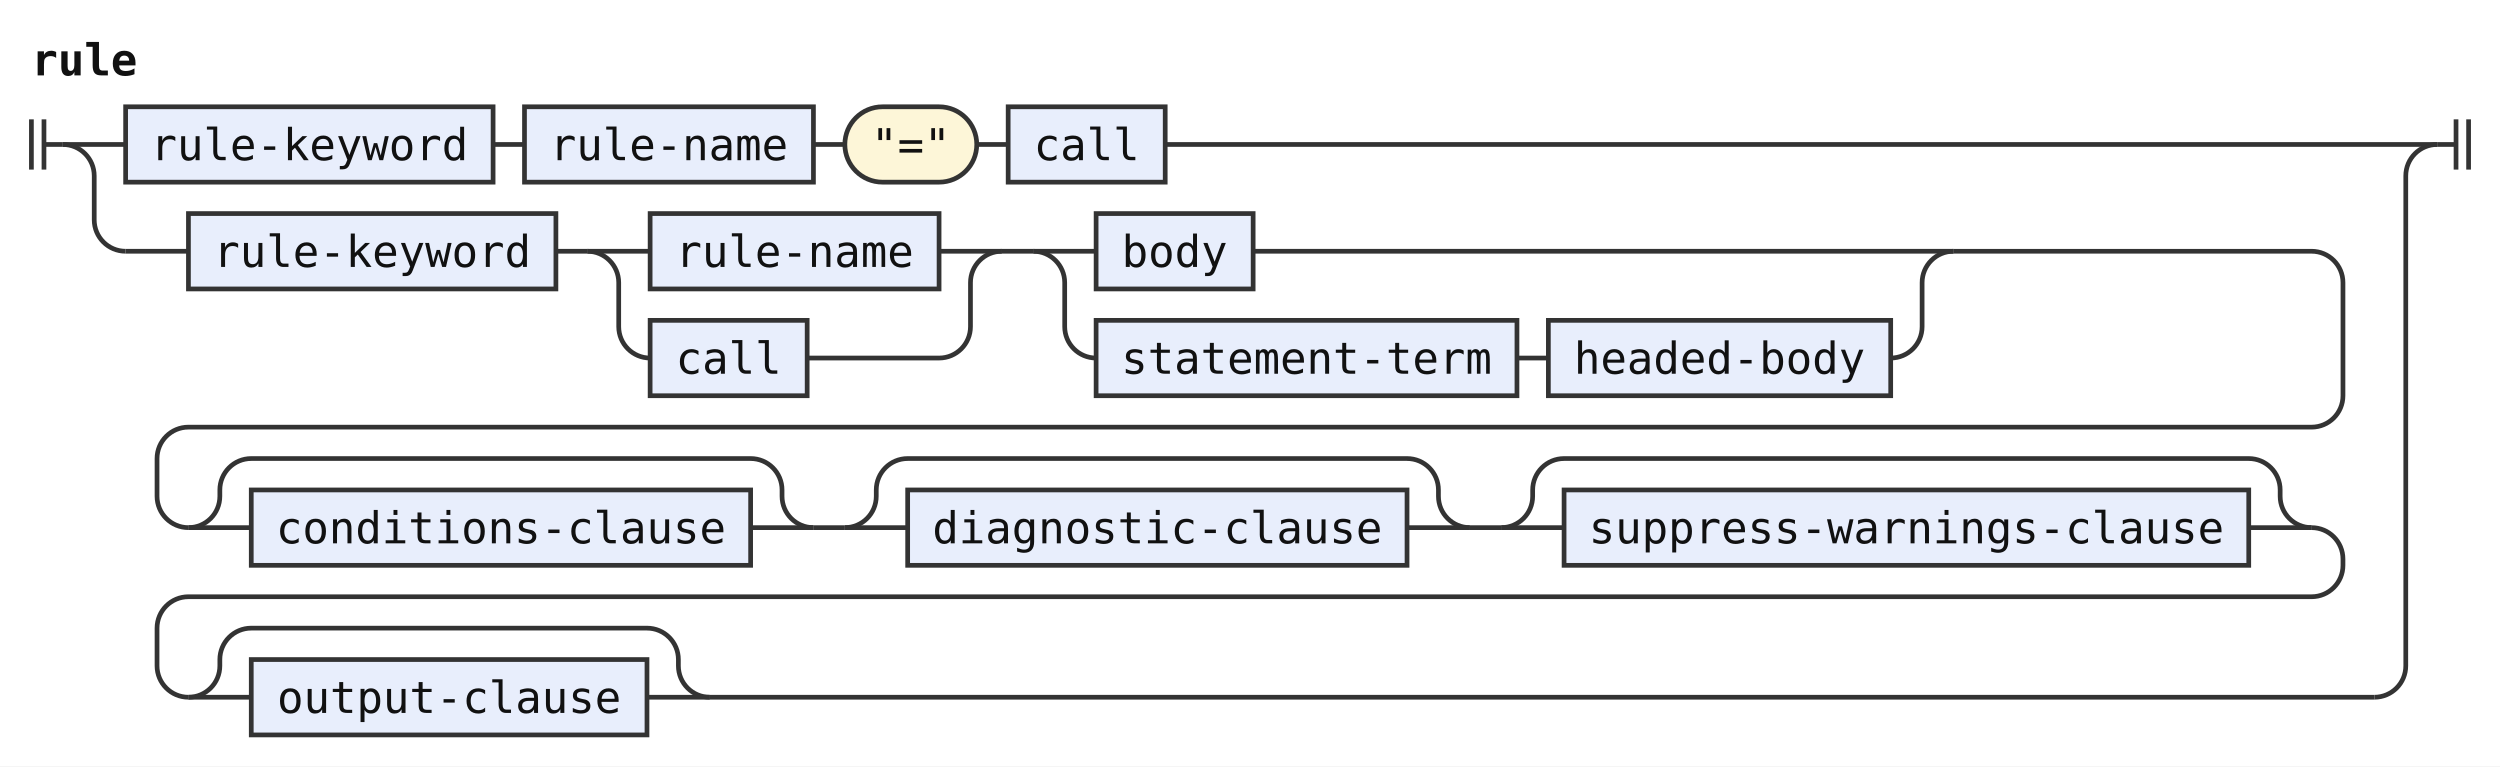
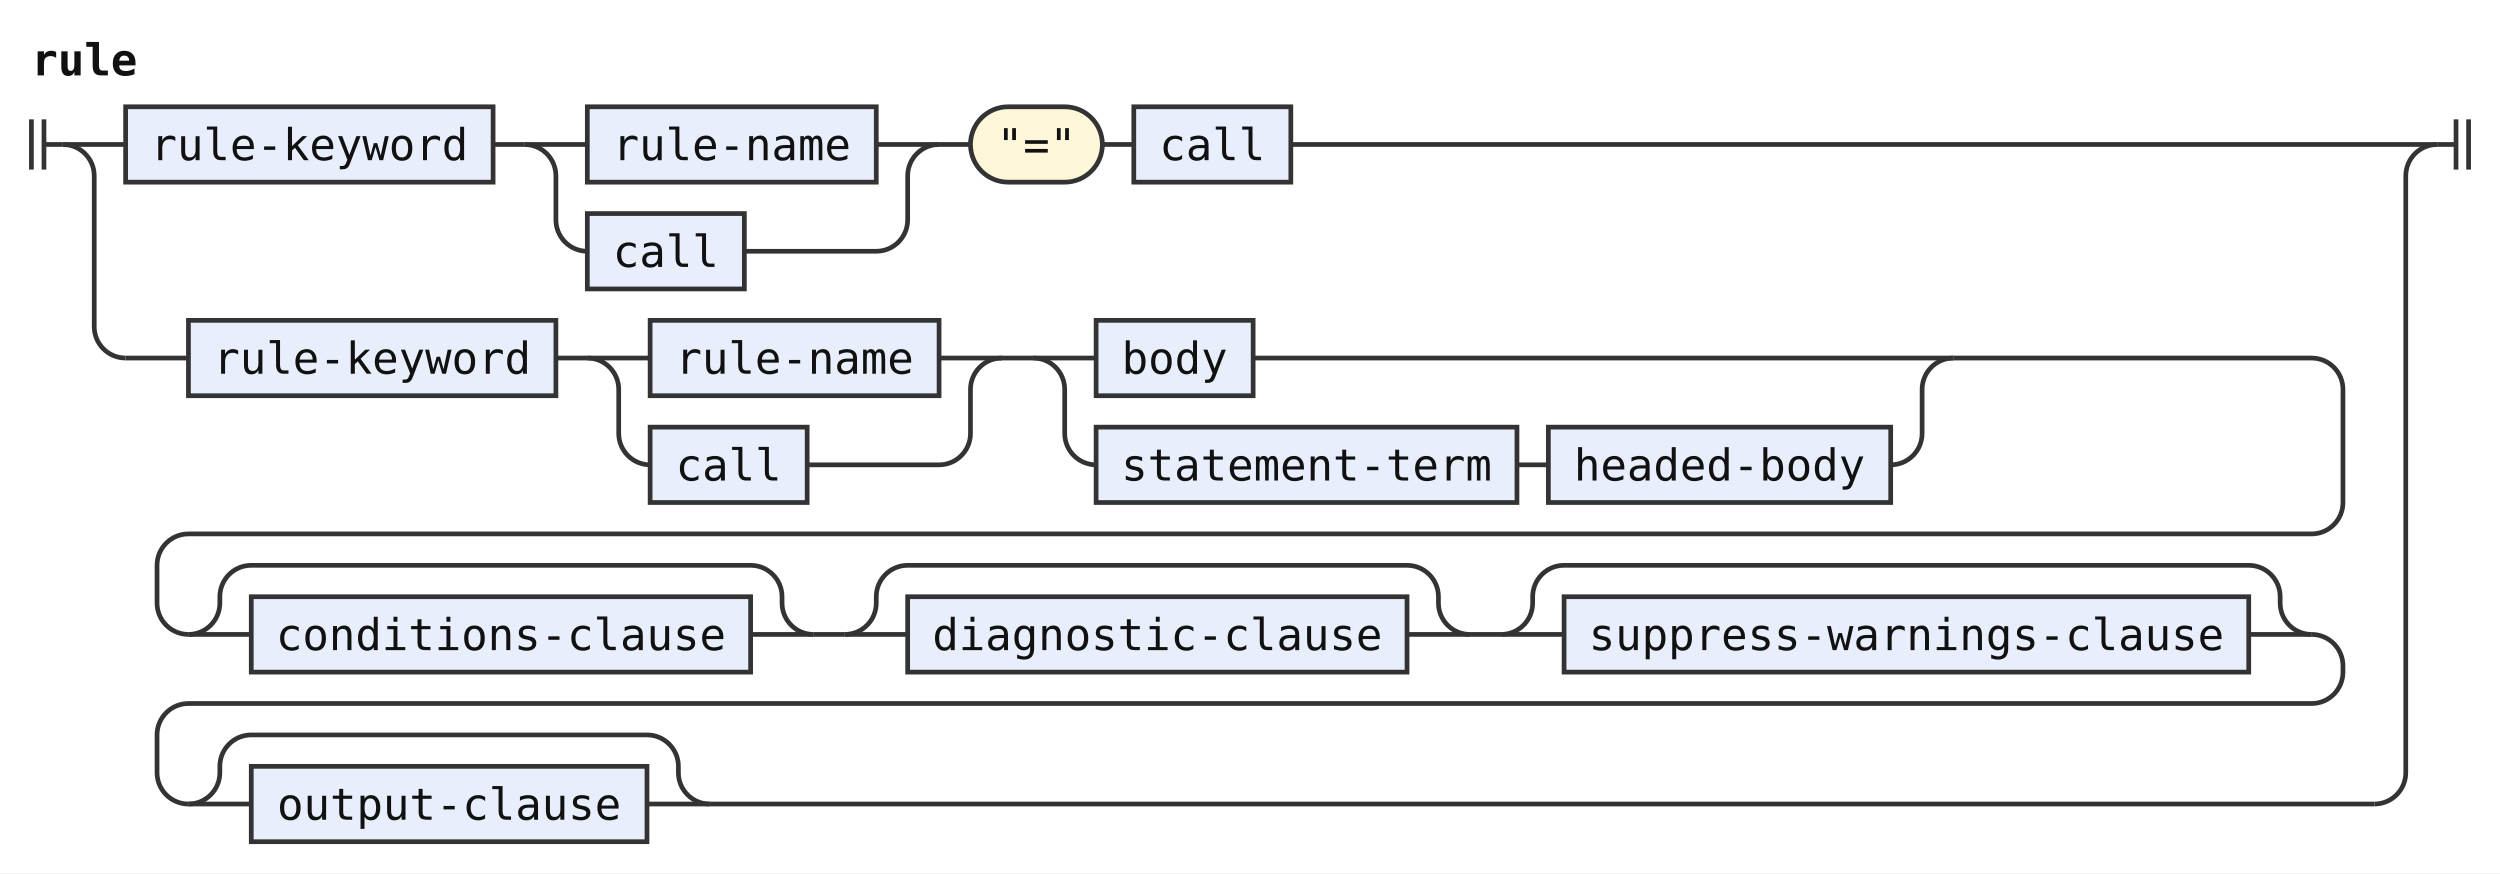
- <svg xmlns="http://www.w3.org/2000/svg" width="796" height="244" viewBox="0 0 796 244" role="img" aria-label="Railroad diagram of the rule rule">
+ <svg xmlns="http://www.w3.org/2000/svg" width="796" height="278" viewBox="0 0 796 278" role="img" aria-label="Railroad diagram of the rule rule">
  <style>path{fill:none;stroke:#333;stroke-width:1.5}.rule rect{fill:#e8eefc;stroke:#333;stroke-width:1.5}.terminal rect{fill:#fdf6d8;stroke:#333;stroke-width:1.5}text{font-family:ui-monospace,SFMono-Regular,Menlo,Consolas,"DejaVu Sans Mono","Liberation Mono",monospace;font-size:14px;fill:#111;text-anchor:middle}text.label{font-size:12px;font-style:italic;fill:#555;text-anchor:start}text.title{font-weight:bold;text-anchor:start}</style>
  <rect width="100%" height="100%" fill="#fff" />
  <text class="title" x="10" y="24" textLength="33.6" lengthAdjust="spacingAndGlyphs">rule</text>
  <path d="M10 38v16m4 -16v16M14 46h6" />
  <path d="M20 46h20" />
  <g class="rule">
    <rect x="40" y="34" width="117" height="24" rx="0" />
    <text x="98.5" y="51" textLength="100.8" lengthAdjust="spacingAndGlyphs">rule-keyword</text>
  </g>
  <path d="M157 46h10" />
+   <path d="M167 46h20" />
  <g class="rule">
-     <rect x="167" y="34" width="92" height="24" rx="0" />
-     <text x="213" y="51" textLength="75.6" lengthAdjust="spacingAndGlyphs">rule-name</text>
+     <rect x="187" y="34" width="92" height="24" rx="0" />
+     <text x="233" y="51" textLength="75.6" lengthAdjust="spacingAndGlyphs">rule-name</text>
  </g>
-   <path d="M259 46h10" />
+   <path d="M279 46H299" />
+   <path d="M167 46a10 10 0 0 1 10 10V70a10 10 0 0 0 10 10" />
+   <g class="rule">
+     <rect x="187" y="68" width="50" height="24" rx="0" />
+     <text x="212" y="85" textLength="33.6" lengthAdjust="spacingAndGlyphs">call</text>
+   </g>
+   <path d="M237 80H279a10 10 0 0 0 10 -10V56a10 10 0 0 1 10 -10" />
+   <path d="M299 46h10" />
  <g class="terminal">
-     <rect x="269" y="34" width="42" height="24" rx="12" />
-     <text x="290" y="51" textLength="25.2" lengthAdjust="spacingAndGlyphs">"="</text>
+     <rect x="309" y="34" width="42" height="24" rx="12" />
+     <text x="330" y="51" textLength="25.2" lengthAdjust="spacingAndGlyphs">"="</text>
  </g>
-   <path d="M311 46h10" />
+   <path d="M351 46h10" />
  <g class="rule">
-     <rect x="321" y="34" width="50" height="24" rx="0" />
-     <text x="346" y="51" textLength="33.6" lengthAdjust="spacingAndGlyphs">call</text>
+     <rect x="361" y="34" width="50" height="24" rx="0" />
+     <text x="386" y="51" textLength="33.6" lengthAdjust="spacingAndGlyphs">call</text>
  </g>
-   <path d="M371 46H776" />
-   <path d="M20 46a10 10 0 0 1 10 10V70a10 10 0 0 0 10 10" />
-   <path d="M40 80h20" />
+   <path d="M411 46H776" />
+   <path d="M20 46a10 10 0 0 1 10 10V104a10 10 0 0 0 10 10" />
+   <path d="M40 114h20" />
  <g class="rule">
-     <rect x="60" y="68" width="117" height="24" rx="0" />
-     <text x="118.5" y="85" textLength="100.8" lengthAdjust="spacingAndGlyphs">rule-keyword</text>
+     <rect x="60" y="102" width="117" height="24" rx="0" />
+     <text x="118.5" y="119" textLength="100.8" lengthAdjust="spacingAndGlyphs">rule-keyword</text>
  </g>
-   <path d="M177 80h10" />
-   <path d="M187 80h20" />
+   <path d="M177 114h10" />
+   <path d="M187 114h20" />
  <g class="rule">
-     <rect x="207" y="68" width="92" height="24" rx="0" />
-     <text x="253" y="85" textLength="75.6" lengthAdjust="spacingAndGlyphs">rule-name</text>
+     <rect x="207" y="102" width="92" height="24" rx="0" />
+     <text x="253" y="119" textLength="75.6" lengthAdjust="spacingAndGlyphs">rule-name</text>
  </g>
-   <path d="M299 80H319" />
-   <path d="M187 80a10 10 0 0 1 10 10V104a10 10 0 0 0 10 10" />
+   <path d="M299 114H319" />
+   <path d="M187 114a10 10 0 0 1 10 10V138a10 10 0 0 0 10 10" />
  <g class="rule">
-     <rect x="207" y="102" width="50" height="24" rx="0" />
-     <text x="232" y="119" textLength="33.6" lengthAdjust="spacingAndGlyphs">call</text>
+     <rect x="207" y="136" width="50" height="24" rx="0" />
+     <text x="232" y="153" textLength="33.6" lengthAdjust="spacingAndGlyphs">call</text>
  </g>
-   <path d="M257 114H299a10 10 0 0 0 10 -10V90a10 10 0 0 1 10 -10" />
-   <path d="M319 80h10" />
-   <path d="M329 80h20" />
+   <path d="M257 148H299a10 10 0 0 0 10 -10V124a10 10 0 0 1 10 -10" />
+   <path d="M319 114h10" />
+   <path d="M329 114h20" />
  <g class="rule">
-     <rect x="349" y="68" width="50" height="24" rx="0" />
-     <text x="374" y="85" textLength="33.6" lengthAdjust="spacingAndGlyphs">body</text>
+     <rect x="349" y="102" width="50" height="24" rx="0" />
+     <text x="374" y="119" textLength="33.6" lengthAdjust="spacingAndGlyphs">body</text>
  </g>
-   <path d="M399 80H622" />
-   <path d="M329 80a10 10 0 0 1 10 10V104a10 10 0 0 0 10 10" />
+   <path d="M399 114H622" />
+   <path d="M329 114a10 10 0 0 1 10 10V138a10 10 0 0 0 10 10" />
  <g class="rule">
-     <rect x="349" y="102" width="134" height="24" rx="0" />
-     <text x="416" y="119" textLength="117.6" lengthAdjust="spacingAndGlyphs">statement-term</text>
+     <rect x="349" y="136" width="134" height="24" rx="0" />
+     <text x="416" y="153" textLength="117.6" lengthAdjust="spacingAndGlyphs">statement-term</text>
  </g>
-   <path d="M483 114h10" />
+   <path d="M483 148h10" />
  <g class="rule">
-     <rect x="493" y="102" width="109" height="24" rx="0" />
-     <text x="547.5" y="119" textLength="92.4" lengthAdjust="spacingAndGlyphs">headed-body</text>
+     <rect x="493" y="136" width="109" height="24" rx="0" />
+     <text x="547.5" y="153" textLength="92.4" lengthAdjust="spacingAndGlyphs">headed-body</text>
  </g>
-   <path d="M602 114H602a10 10 0 0 0 10 -10V90a10 10 0 0 1 10 -10" />
-   <path d="M622 80H736a10 10 0 0 1 10 10V126a10 10 0 0 1 -10 10H60a10 10 0 0 0 -10 10V158a10 10 0 0 0 10 10" />
-   <path d="M60 168h20" />
+   <path d="M602 148H602a10 10 0 0 0 10 -10V124a10 10 0 0 1 10 -10" />
+   <path d="M622 114H736a10 10 0 0 1 10 10V160a10 10 0 0 1 -10 10H60a10 10 0 0 0 -10 10V192a10 10 0 0 0 10 10" />
+   <path d="M60 202h20" />
  <g class="rule">
-     <rect x="80" y="156" width="159" height="24" rx="0" />
-     <text x="159.5" y="173" textLength="142.8" lengthAdjust="spacingAndGlyphs">conditions-clause</text>
+     <rect x="80" y="190" width="159" height="24" rx="0" />
+     <text x="159.5" y="207" textLength="142.8" lengthAdjust="spacingAndGlyphs">conditions-clause</text>
  </g>
-   <path d="M239 168H259" />
-   <path d="M60 168a10 10 0 0 0 10 -10V156a10 10 0 0 1 10 -10H239a10 10 0 0 1 10 10V158a10 10 0 0 0 10 10" />
-   <path d="M259 168h10" />
-   <path d="M269 168h20" />
+   <path d="M239 202H259" />
+   <path d="M60 202a10 10 0 0 0 10 -10V190a10 10 0 0 1 10 -10H239a10 10 0 0 1 10 10V192a10 10 0 0 0 10 10" />
+   <path d="M259 202h10" />
+   <path d="M269 202h20" />
  <g class="rule">
-     <rect x="289" y="156" width="159" height="24" rx="0" />
-     <text x="368.5" y="173" textLength="142.8" lengthAdjust="spacingAndGlyphs">diagnostic-clause</text>
+     <rect x="289" y="190" width="159" height="24" rx="0" />
+     <text x="368.5" y="207" textLength="142.8" lengthAdjust="spacingAndGlyphs">diagnostic-clause</text>
  </g>
-   <path d="M448 168H468" />
-   <path d="M269 168a10 10 0 0 0 10 -10V156a10 10 0 0 1 10 -10H448a10 10 0 0 1 10 10V158a10 10 0 0 0 10 10" />
-   <path d="M468 168h10" />
-   <path d="M478 168h20" />
+   <path d="M448 202H468" />
+   <path d="M269 202a10 10 0 0 0 10 -10V190a10 10 0 0 1 10 -10H448a10 10 0 0 1 10 10V192a10 10 0 0 0 10 10" />
+   <path d="M468 202h10" />
+   <path d="M478 202h20" />
  <g class="rule">
-     <rect x="498" y="156" width="218" height="24" rx="0" />
-     <text x="607" y="173" textLength="201.6" lengthAdjust="spacingAndGlyphs">suppress-warnings-clause</text>
+     <rect x="498" y="190" width="218" height="24" rx="0" />
+     <text x="607" y="207" textLength="201.6" lengthAdjust="spacingAndGlyphs">suppress-warnings-clause</text>
  </g>
-   <path d="M716 168H736" />
-   <path d="M478 168a10 10 0 0 0 10 -10V156a10 10 0 0 1 10 -10H716a10 10 0 0 1 10 10V158a10 10 0 0 0 10 10" />
-   <path d="M736 168H736a10 10 0 0 1 10 10V180a10 10 0 0 1 -10 10H60a10 10 0 0 0 -10 10V212a10 10 0 0 0 10 10" />
-   <path d="M60 222h20" />
+   <path d="M716 202H736" />
+   <path d="M478 202a10 10 0 0 0 10 -10V190a10 10 0 0 1 10 -10H716a10 10 0 0 1 10 10V192a10 10 0 0 0 10 10" />
+   <path d="M736 202H736a10 10 0 0 1 10 10V214a10 10 0 0 1 -10 10H60a10 10 0 0 0 -10 10V246a10 10 0 0 0 10 10" />
+   <path d="M60 256h20" />
  <g class="rule">
-     <rect x="80" y="210" width="126" height="24" rx="0" />
-     <text x="143" y="227" textLength="109.2" lengthAdjust="spacingAndGlyphs">output-clause</text>
+     <rect x="80" y="244" width="126" height="24" rx="0" />
+     <text x="143" y="261" textLength="109.2" lengthAdjust="spacingAndGlyphs">output-clause</text>
  </g>
-   <path d="M206 222H226" />
-   <path d="M60 222a10 10 0 0 0 10 -10V210a10 10 0 0 1 10 -10H206a10 10 0 0 1 10 10V212a10 10 0 0 0 10 10" />
-   <path d="M226 222H756" />
-   <path d="M756 222H756a10 10 0 0 0 10 -10V56a10 10 0 0 1 10 -10" />
+   <path d="M206 256H226" />
+   <path d="M60 256a10 10 0 0 0 10 -10V244a10 10 0 0 1 10 -10H206a10 10 0 0 1 10 10V246a10 10 0 0 0 10 10" />
+   <path d="M226 256H756" />
+   <path d="M756 256H756a10 10 0 0 0 10 -10V56a10 10 0 0 1 10 -10" />
  <path d="M776 46h6m0 -8v16m4 -16v16" />
</svg>
